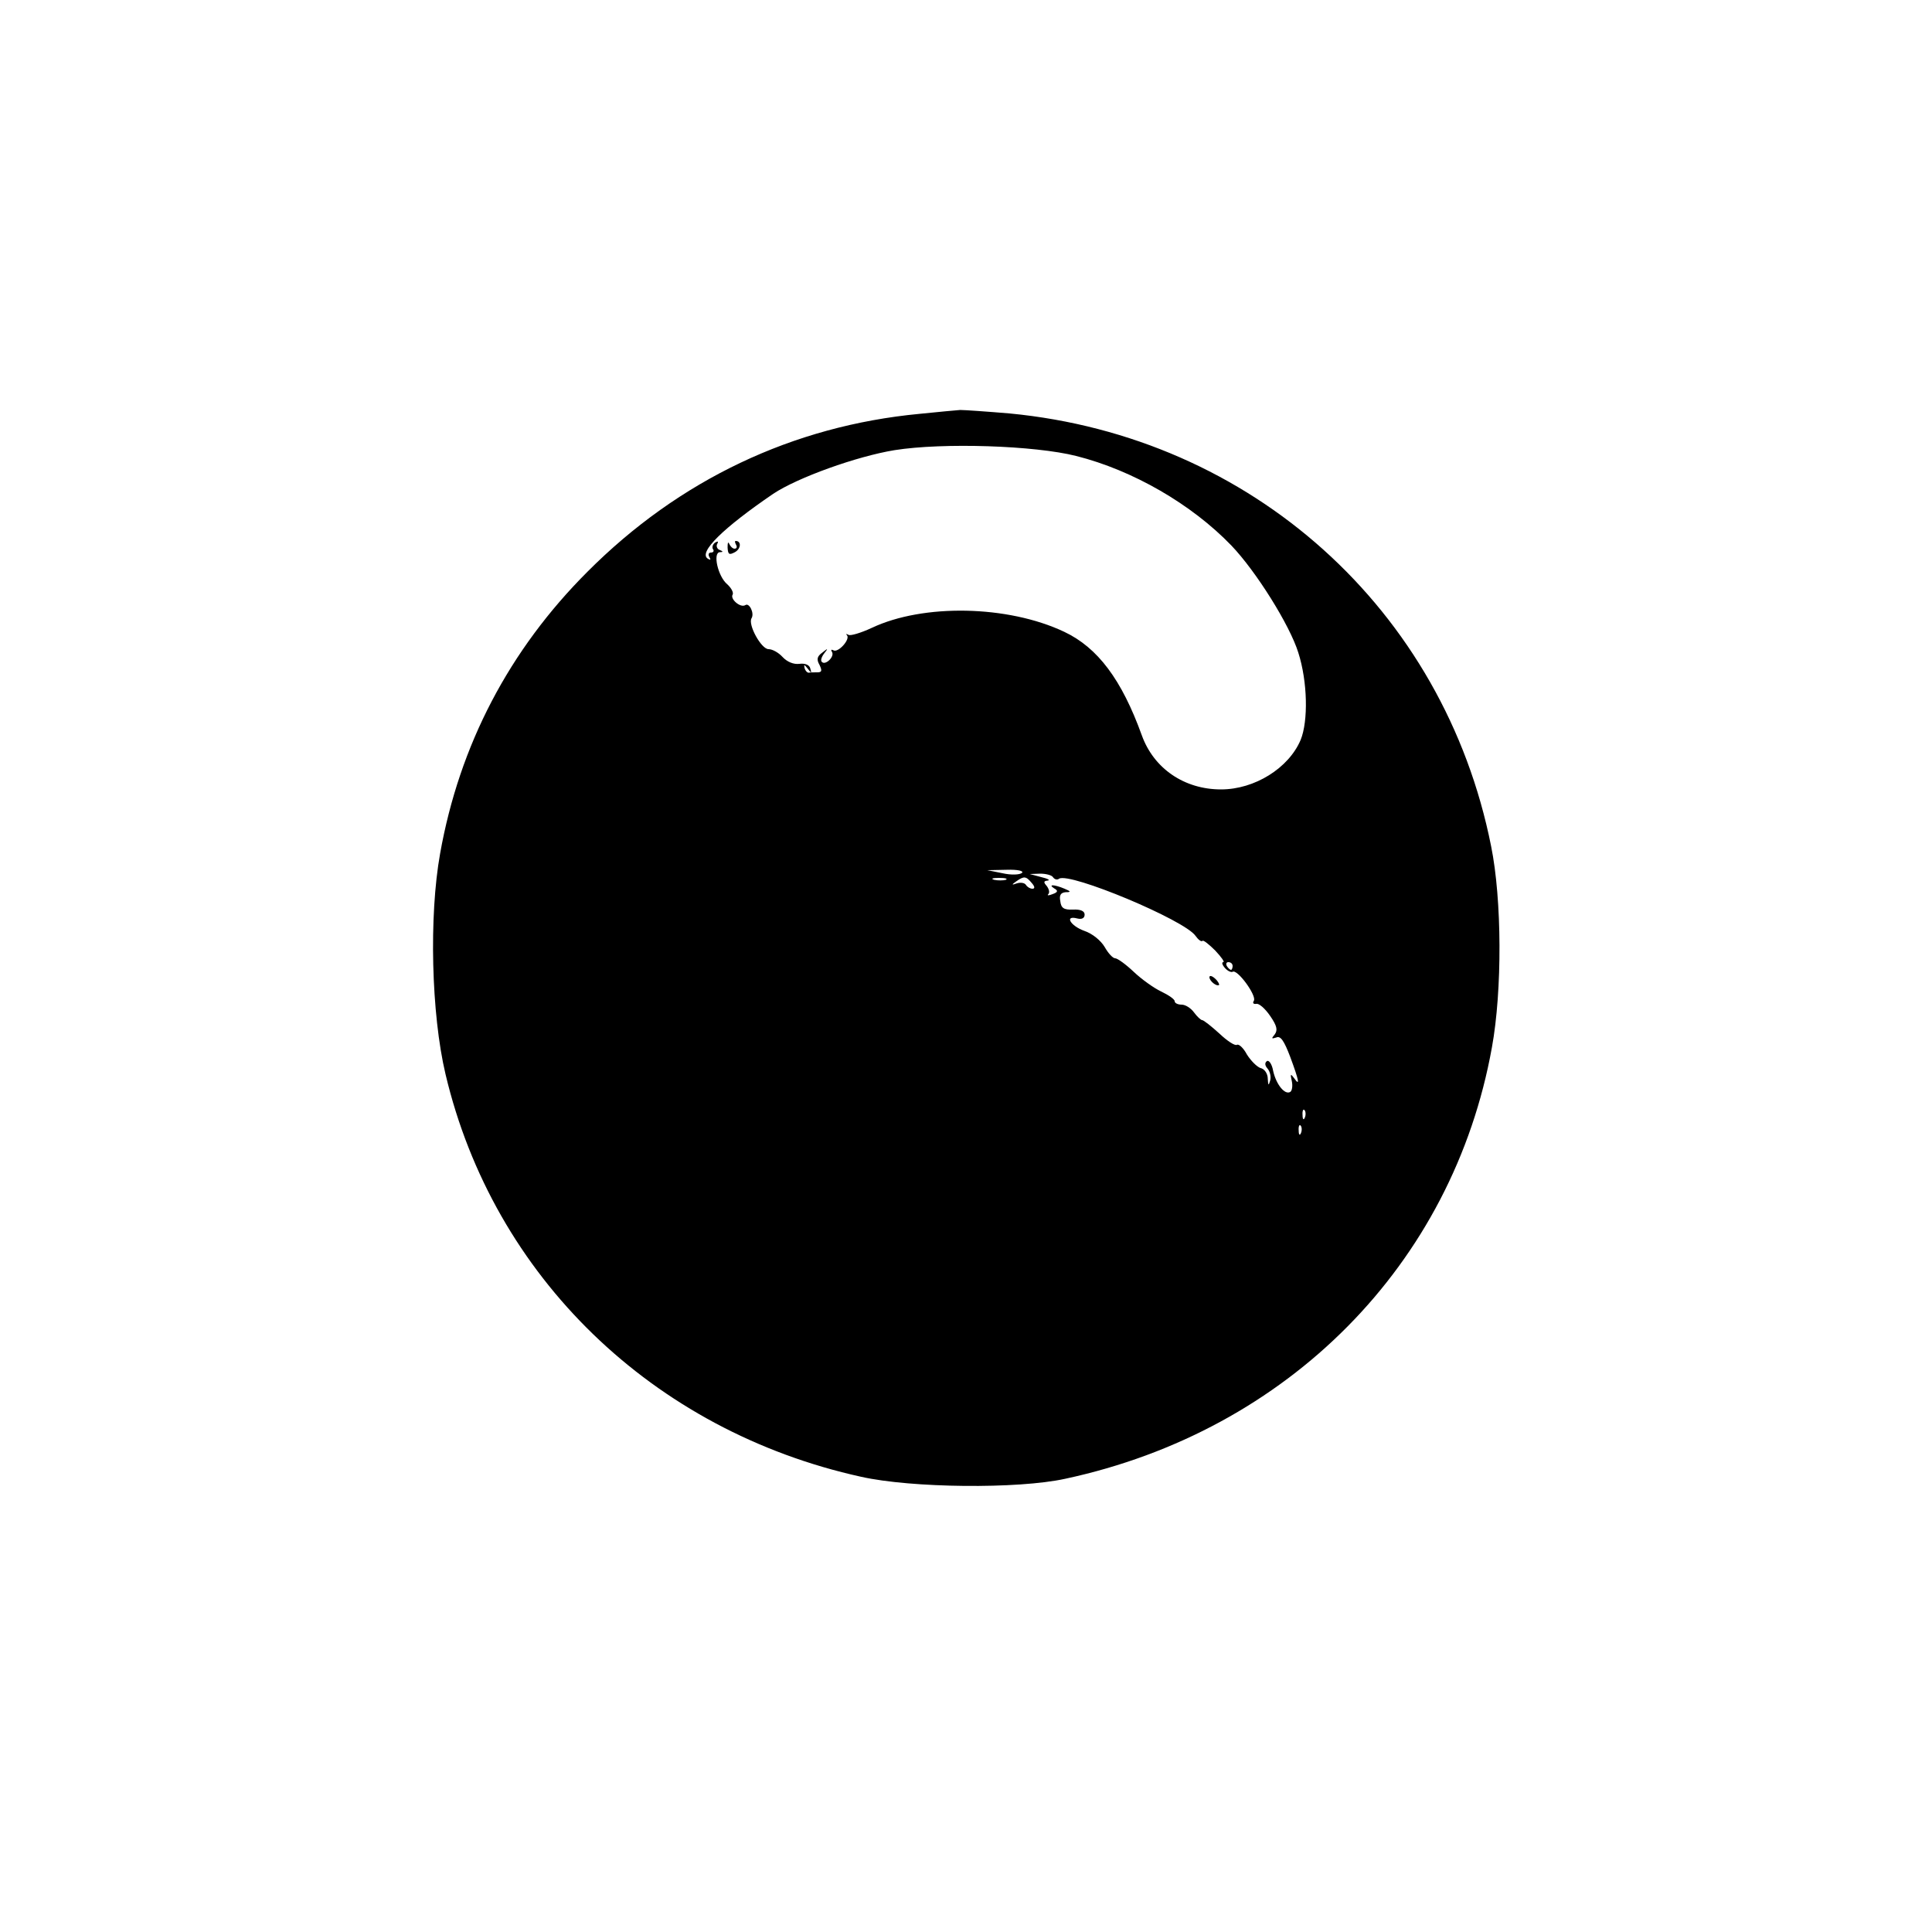
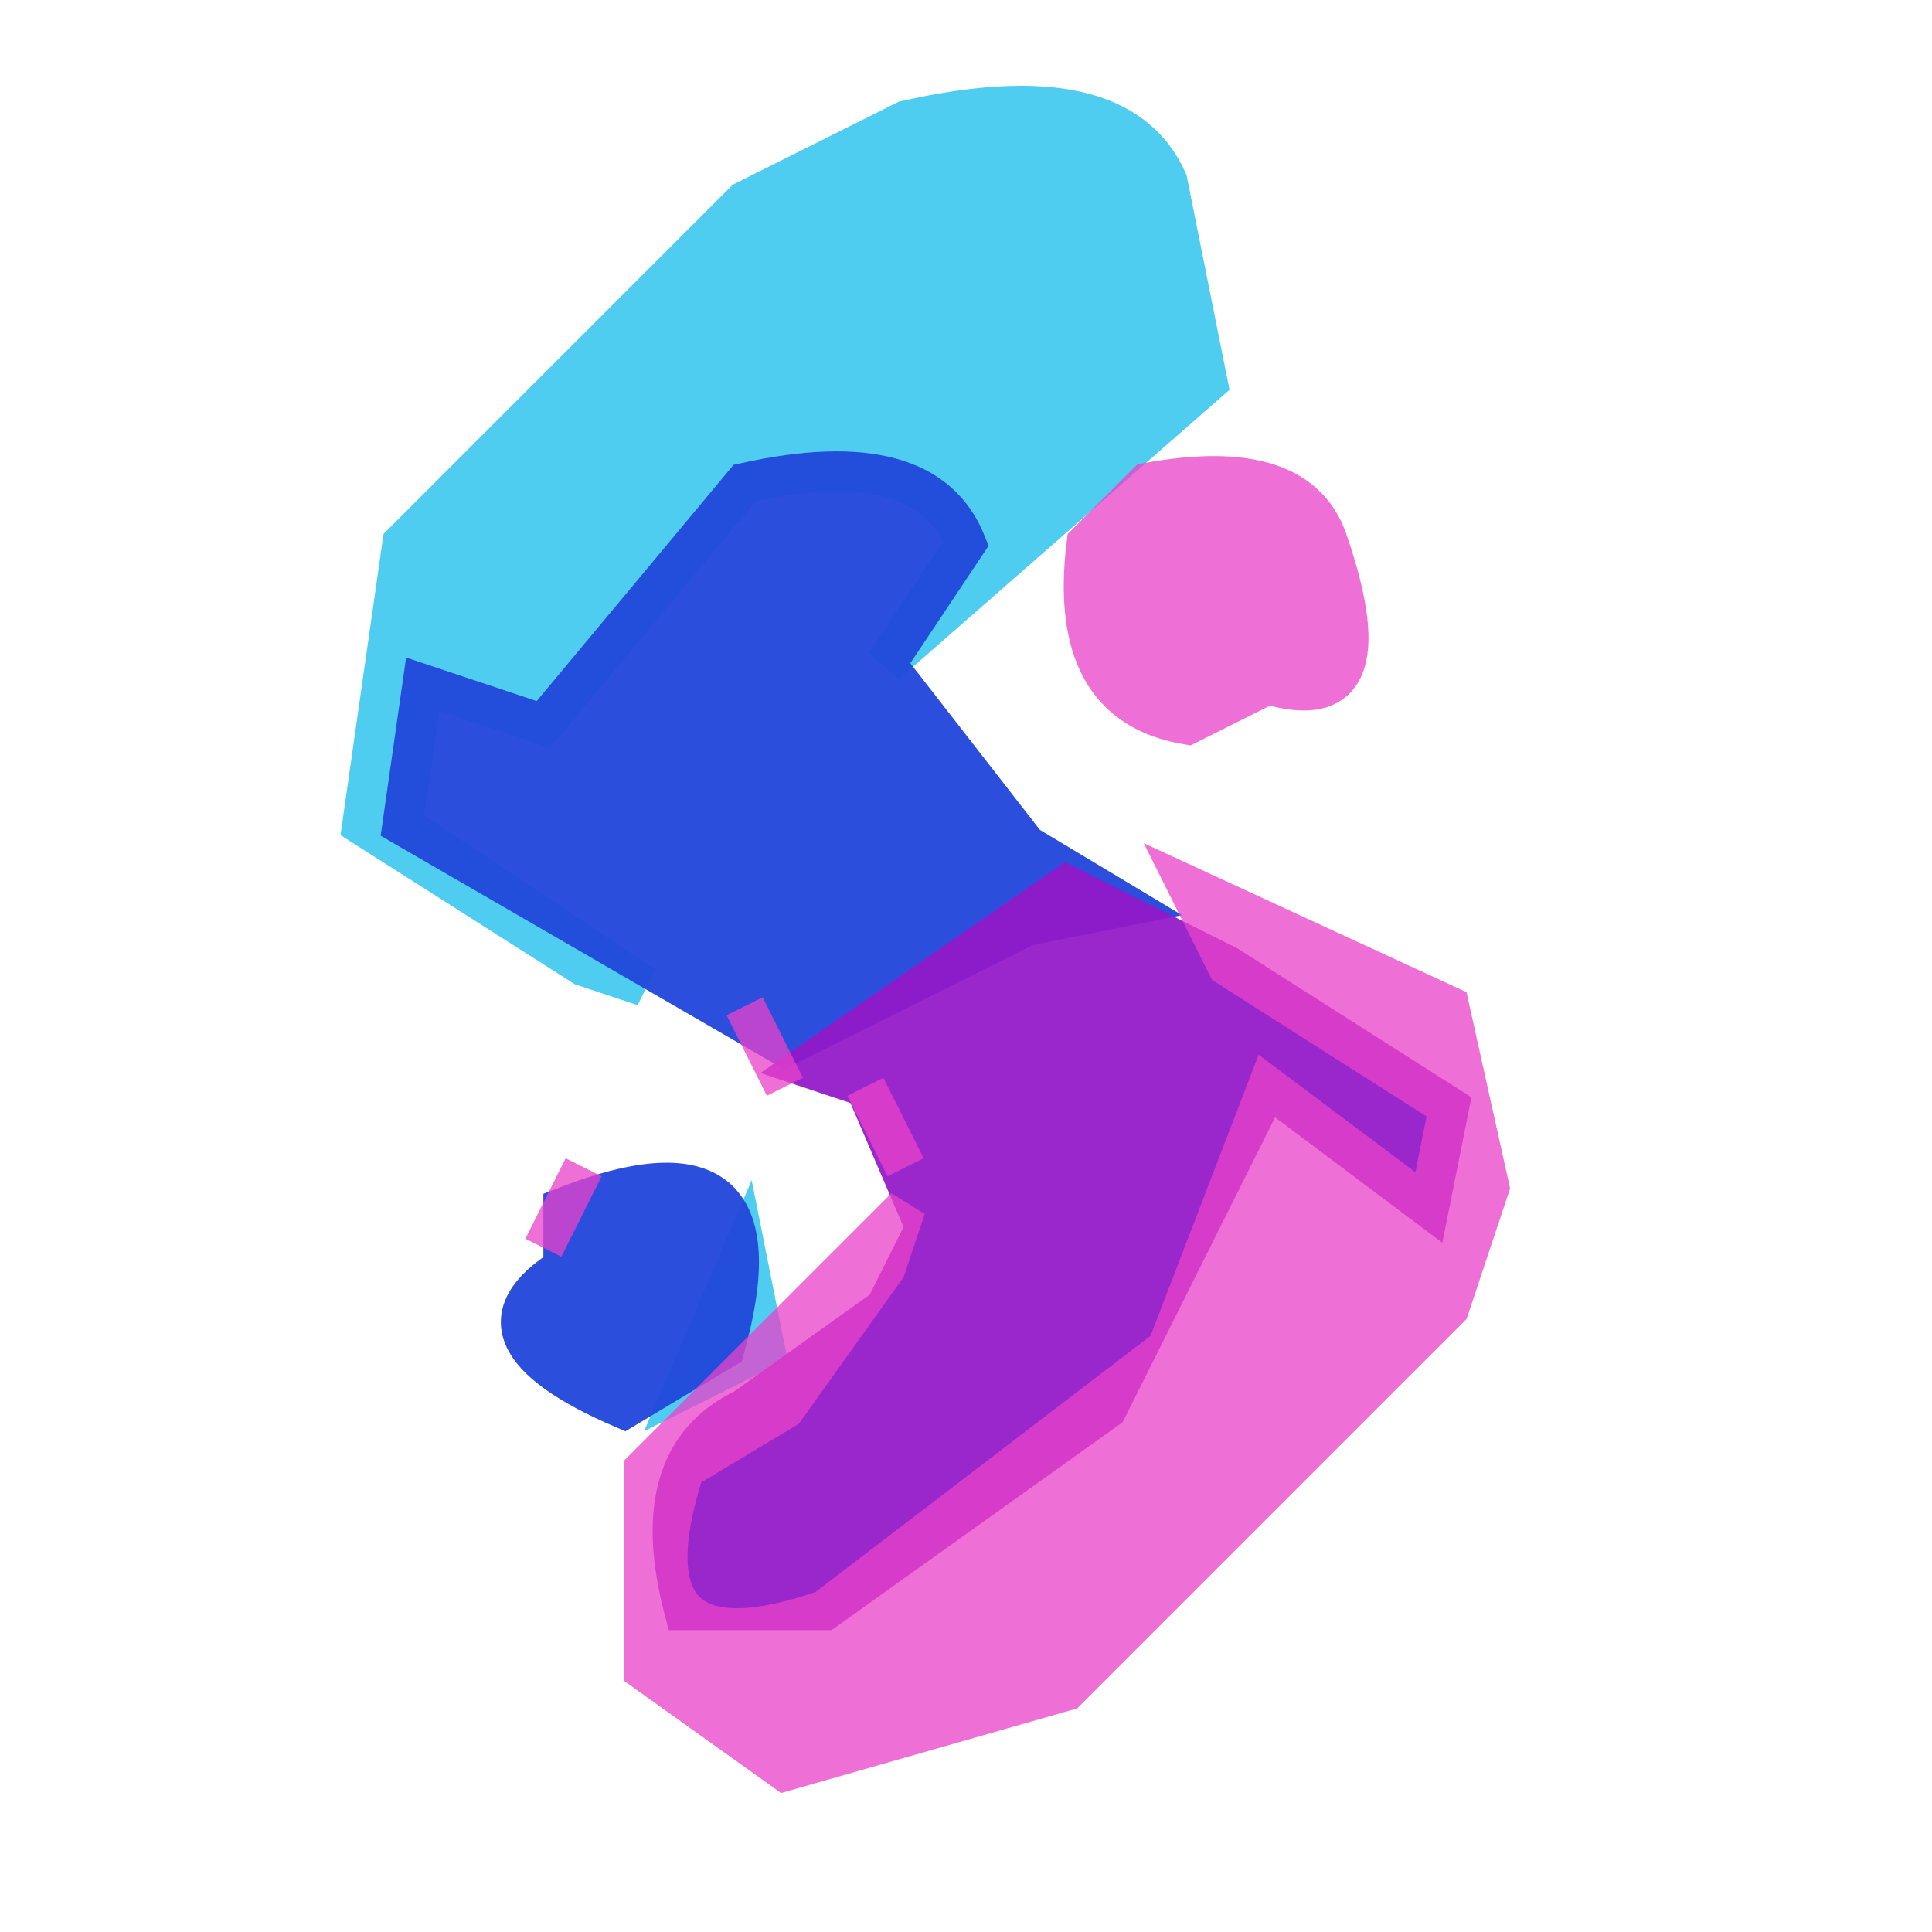
- <svg xmlns="http://www.w3.org/2000/svg" version="1.0" width="500pt" height="500pt" viewBox="0 0 500 500" preserveAspectRatio="xMidYMid meet">
-   <g transform="translate(0,500) scale(0.1,-0.1)" fill="#000000" stroke="none">
-     <path d="M2380 3929 c-328 -31 -623 -171 -860 -409 -202 -202 -331 -448 -381 -729 -29 -161 -23 -415 14 -571 124 -524 536 -923 1076 -1042 130 -29 405 -32 528 -5 577 124 1003 555 1104 1116 27 148 26 383 -2 521 -122 613 -620 1060 -1246 1120 -59 5 -117 9 -128 9 -11 -1 -58 -5 -105 -10z m405 -109 c147 -37 299 -125 402 -232 64 -67 151 -206 173 -277 24 -75 26 -177 6 -226 -31 -73 -119 -128 -206 -128 -95 0 -174 54 -205 140 -52 144 -114 227 -201 268 -146 69 -365 73 -498 10 -28 -13 -55 -21 -60 -18 -6 3 -8 3 -4 -1 9 -11 -23 -46 -35 -39 -6 3 -7 1 -4 -4 8 -12 -17 -36 -26 -26 -4 3 -1 13 6 22 11 14 10 14 -5 2 -14 -10 -15 -18 -7 -32 7 -15 6 -19 -6 -19 -8 0 -18 0 -22 -1 -4 0 -9 5 -11 13 -2 9 0 8 8 -2 10 -13 11 -13 7 0 -2 9 -13 14 -28 12 -15 -2 -32 5 -44 18 -10 11 -26 20 -36 20 -19 0 -54 64 -44 80 8 13 -6 41 -16 34 -13 -8 -40 16 -33 27 3 5 -3 17 -14 27 -24 20 -38 82 -19 83 9 0 9 2 -1 6 -6 2 -9 10 -6 15 4 7 2 8 -5 4 -6 -4 -9 -12 -6 -17 4 -5 1 -9 -5 -9 -6 0 -8 -5 -4 -12 4 -7 3 -8 -4 -4 -26 16 40 80 169 168 63 42 216 97 314 113 126 20 363 12 470 -15z m-140 -1079 c-6 -5 -28 -6 -50 -1 l-40 8 50 1 c29 1 45 -3 40 -8z m80 -11 c4 -6 11 -8 16 -4 28 17 325 -107 353 -148 7 -10 15 -16 18 -13 2 3 17 -9 33 -25 16 -17 25 -30 21 -30 -5 0 -3 -7 4 -15 7 -8 16 -12 20 -10 12 8 63 -62 55 -75 -4 -6 -1 -9 6 -8 7 2 23 -12 36 -31 18 -26 20 -37 12 -48 -9 -11 -9 -12 4 -8 11 5 20 -8 36 -50 23 -62 26 -78 10 -55 -9 12 -10 11 -6 -7 3 -13 1 -26 -4 -29 -14 -8 -36 19 -44 54 -3 18 -11 29 -16 26 -6 -4 -6 -11 1 -19 7 -8 10 -22 7 -32 -4 -14 -5 -12 -6 5 0 14 -9 26 -19 28 -9 3 -25 19 -35 35 -9 17 -21 28 -26 25 -5 -3 -25 10 -45 29 -21 19 -41 35 -45 35 -3 0 -13 9 -21 20 -8 11 -22 20 -32 20 -10 0 -18 4 -18 9 0 5 -16 16 -35 25 -19 9 -51 32 -71 51 -20 19 -42 35 -48 35 -6 0 -18 13 -27 29 -10 17 -32 35 -53 42 -36 13 -52 41 -18 32 12 -3 19 1 19 10 0 9 -10 14 -30 13 -24 -1 -31 4 -33 22 -3 15 1 22 14 23 14 0 14 2 -3 9 -26 11 -44 12 -27 1 11 -6 10 -10 -4 -15 -10 -4 -15 -4 -11 0 4 4 2 13 -4 21 -9 10 -8 13 2 14 8 1 1 5 -16 9 l-30 8 27 1 c15 0 30 -4 33 -9z m-122 -7 c-7 -2 -21 -2 -30 0 -10 3 -4 5 12 5 17 0 24 -2 18 -5z m67 -8 c8 -9 9 -15 2 -15 -6 0 -13 4 -17 10 -3 5 -13 7 -23 4 -14 -5 -15 -4 -2 5 20 14 25 14 40 -4z m520 -215 c0 -5 -2 -10 -4 -10 -3 0 -8 5 -11 10 -3 6 -1 10 4 10 6 0 11 -4 11 -10z m187 -392 c-3 -8 -6 -5 -6 6 -1 11 2 17 5 13 3 -3 4 -12 1 -19z m-10 -40 c-3 -8 -6 -5 -6 6 -1 11 2 17 5 13 3 -3 4 -12 1 -19z" />
-     <path d="M1883 3583 c1 -18 4 -20 19 -12 16 9 17 29 2 29 -3 0 -2 -4 1 -10 3 -5 2 -10 -4 -10 -5 0 -11 6 -14 13 -3 6 -4 2 -4 -10z" />
-     <path d="M3130 2471 c0 -10 19 -25 25 -20 1 2 -3 10 -11 17 -8 7 -14 8 -14 3z" />
-   </g>
+ <svg xmlns="http://www.w3.org/2000/svg" viewBox="0 0 48 48" fill="none" version="1.1" desc="Created with imagetracer.js version 1.2.6">
+   <path fill="rgb(0,0,0)" stroke="rgb(0,0,0)" stroke-width="1" opacity="0" d="M 0 0 L 48 0 L 48 48 L 0 48 L 0 0 Z M 23 3 L 19 5 L 10 14 L 9 21 L 22 29 Q 22 33 20 33 L 19 32 Q 18 28 15 29 Q 12 30 13 34 L 17 36 Q 15 37 16 42 L 20 44 L 27 42 L 36 33 L 37 30 L 36 25 Q 28 23 23 18 L 30 10 L 29 5 Q 28 2 23 3 Z M 29 12 L 27 14 Q 26 18 30 18 L 32 17 Q 34 18 33 14 Q 32 11 29 12 Z " />
+   <path fill="rgb(42,194,238)" stroke="rgb(42,194,238)" stroke-width="1" opacity="0.827" d="M 22.5 3 Q 27.8 1.8 29 4.5 L 30 9.5 L 22 16.5 L 24 13.5 Q 23 11 18.5 12 L 13.5 18 L 10.5 17 L 10 20.5 L 16 24.5 L 14.5 24 L 9 20.5 L 10 13.5 L 18.5 5 L 22.5 3 Z " />
+   <path fill="rgb(42,194,238)" stroke="rgb(42,194,238)" stroke-width="1" opacity="0.827" d="M 18.5 31 L 19 33.5 L 17 34.5 L 18.5 31 Z " />
+   <path fill="rgb(33,71,218)" stroke="rgb(33,71,218)" stroke-width="1" opacity="0.957" d="M 18.5 12 Q 23 11 24 13.5 L 22 16.5 L 25.5 21 L 28 22.5 L 25.5 23 L 19.5 26 L 10 20.5 L 10.5 17 L 13.5 18 L 18.5 12 Z " />
+   <path fill="rgb(33,71,218)" stroke="rgb(33,71,218)" stroke-width="1" opacity="0.957" d="M 14 30 Q 19.6 27.8 18 33.5 L 15.5 35 Q 11.3 33.2 14 31.5 L 14 30 Z " />
+   <path fill="rgb(147,24,200)" stroke="rgb(147,24,200)" stroke-width="1" opacity="0.933" d="M 26.5 22 L 30.5 24 L 36 27.5 L 35.5 30 L 31.5 27 L 27.5 35 L 20.5 40 L 17 40 Q 16 36.2 18.5 35 L 22 32.5 L 23 30.5 L 21.5 27 L 20 26.5 L 26.5 22 Z " />
+   <path fill="rgb(233,66,201)" stroke="rgb(233,66,201)" stroke-width="1" opacity="0.761" d="M 28.5 12 Q 32.3 11.3 33 13.5 Q 34.5 17.9 31.5 17 L 29.5 18 Q 26.5 17.5 27 13.5 L 28.5 12 Z " />
+   <path fill="rgb(233,66,201)" stroke="rgb(233,66,201)" stroke-width="1" opacity="0.761" d="M 29.5 22 L 36 25 L 37 29.5 L 36 32.5 L 26.5 42 L 19.5 44 L 16 41.5 L 16 36.5 L 22.5 30 L 22 31.5 L 19.5 35 L 17 36.5 Q 15.3 41.8 20.5 40 L 29 33.5 L 31.5 27 L 35.5 30 L 36 27.5 L 30.5 24 L 29.5 22 Z " />
+   <path fill="rgb(233,66,201)" stroke="rgb(233,66,201)" stroke-width="1" opacity="0.761" d="M 18.5 25 L 19.5 27 L 18.5 25 Z " />
+   <path fill="rgb(233,66,201)" stroke="rgb(233,66,201)" stroke-width="1" opacity="0.761" d="M 21.5 27 L 22.5 29 L 21.5 27 Z " />
+   <path fill="rgb(233,66,201)" stroke="rgb(233,66,201)" stroke-width="1" opacity="0.761" d="M 14.5 29 L 13.5 31 L 14.5 29 Z " />
</svg>
